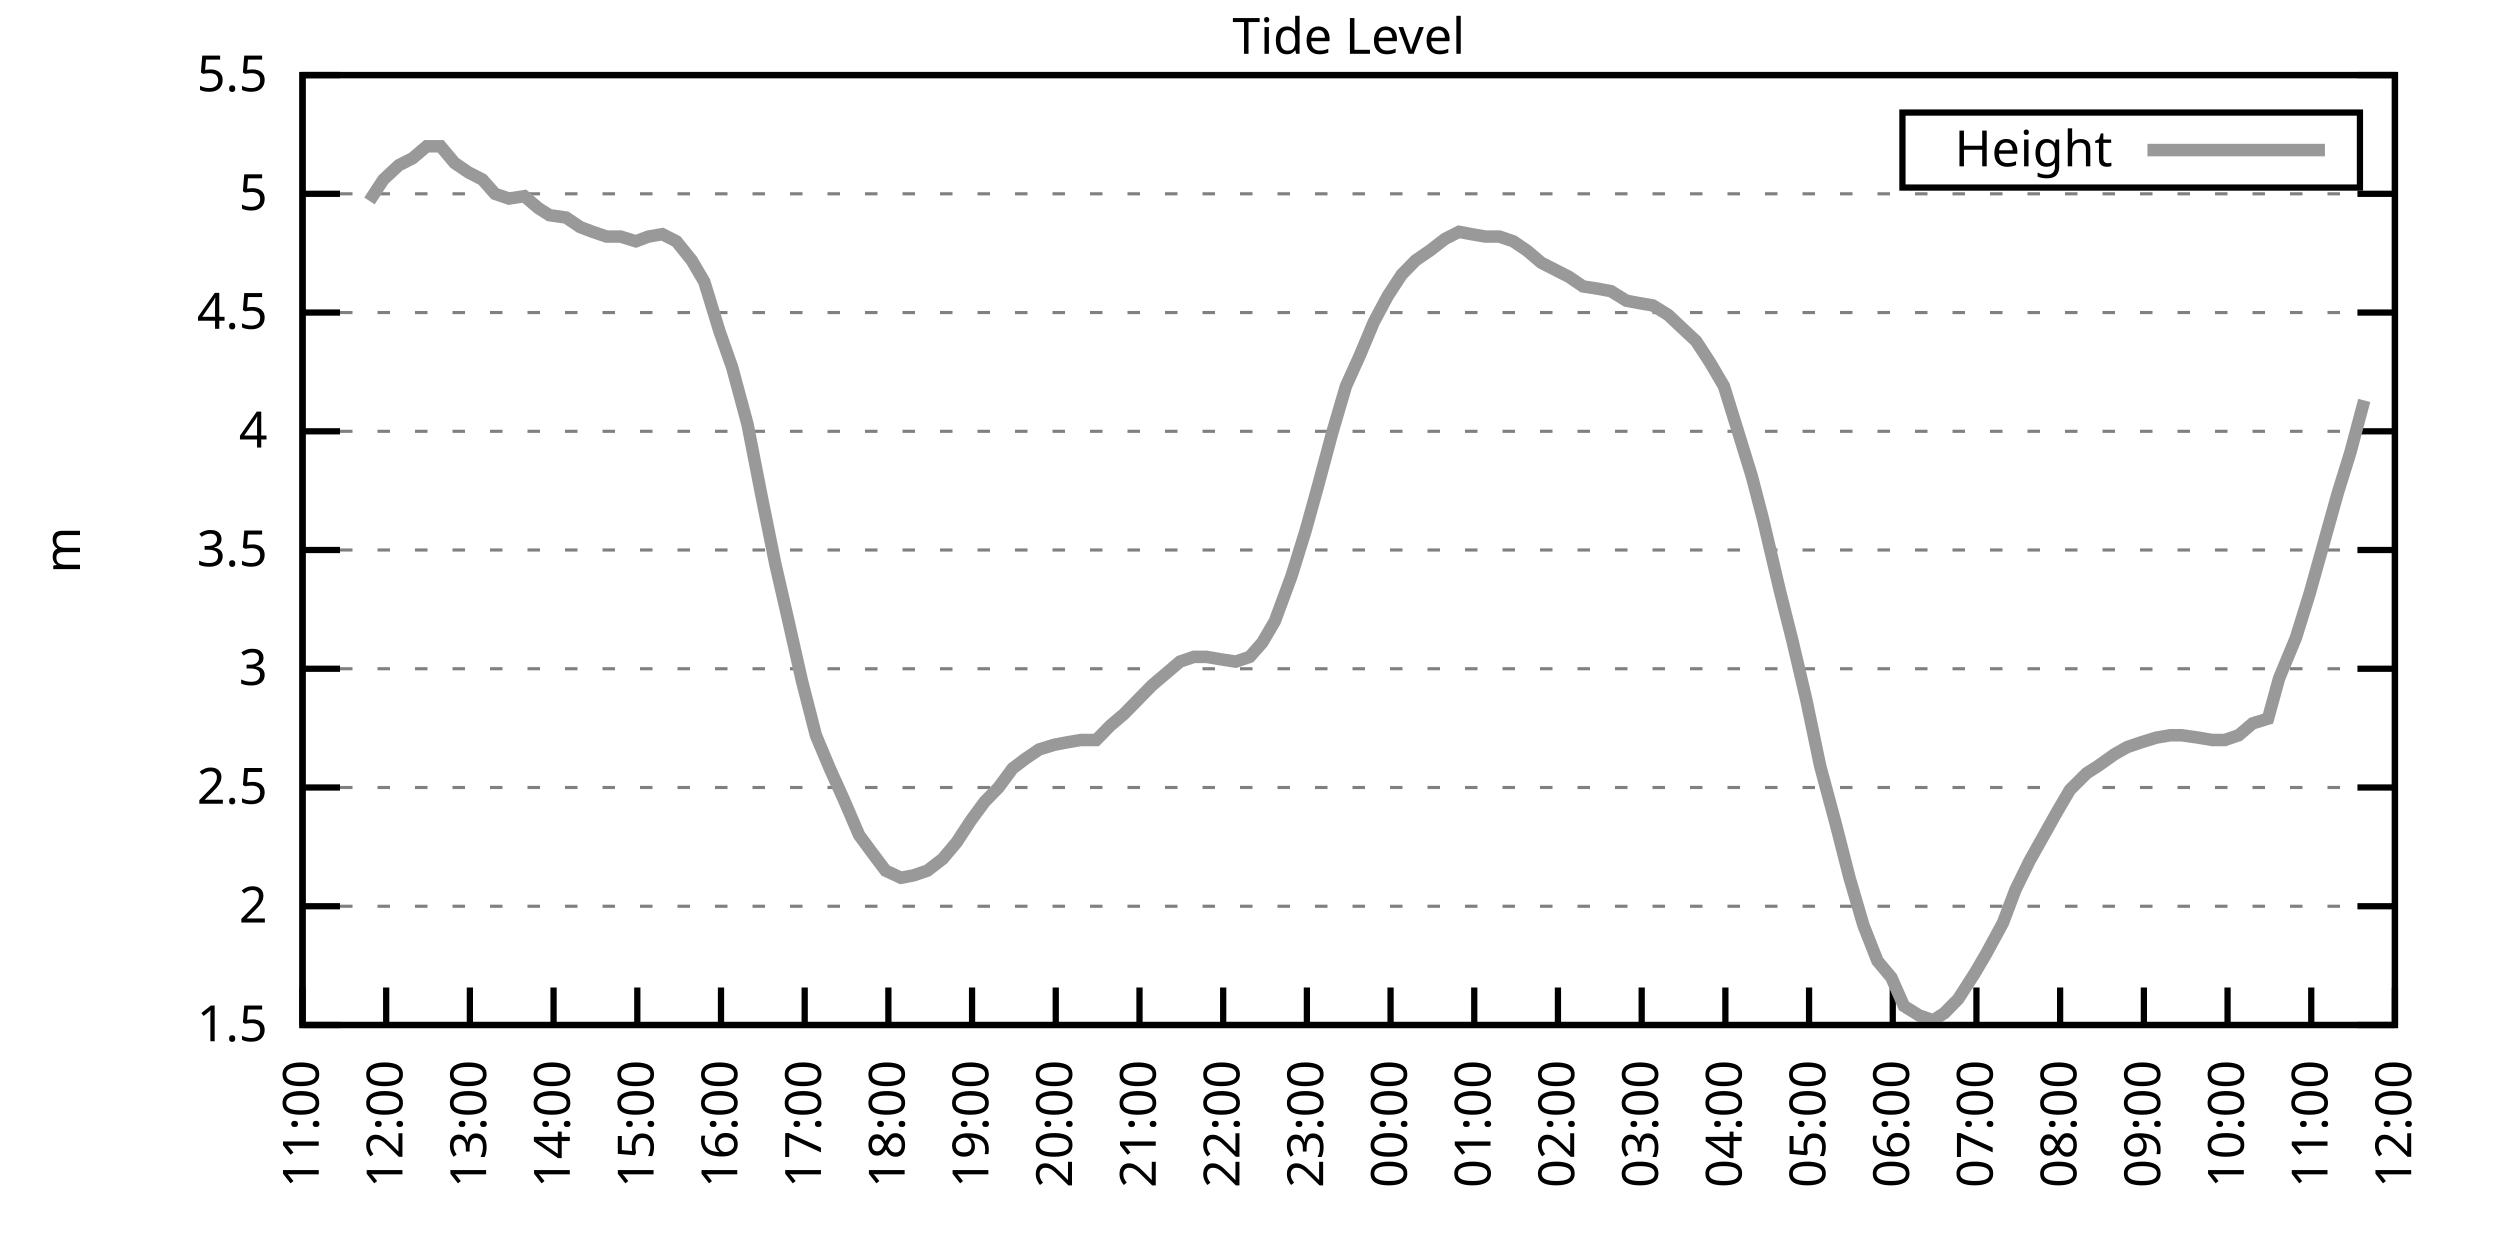
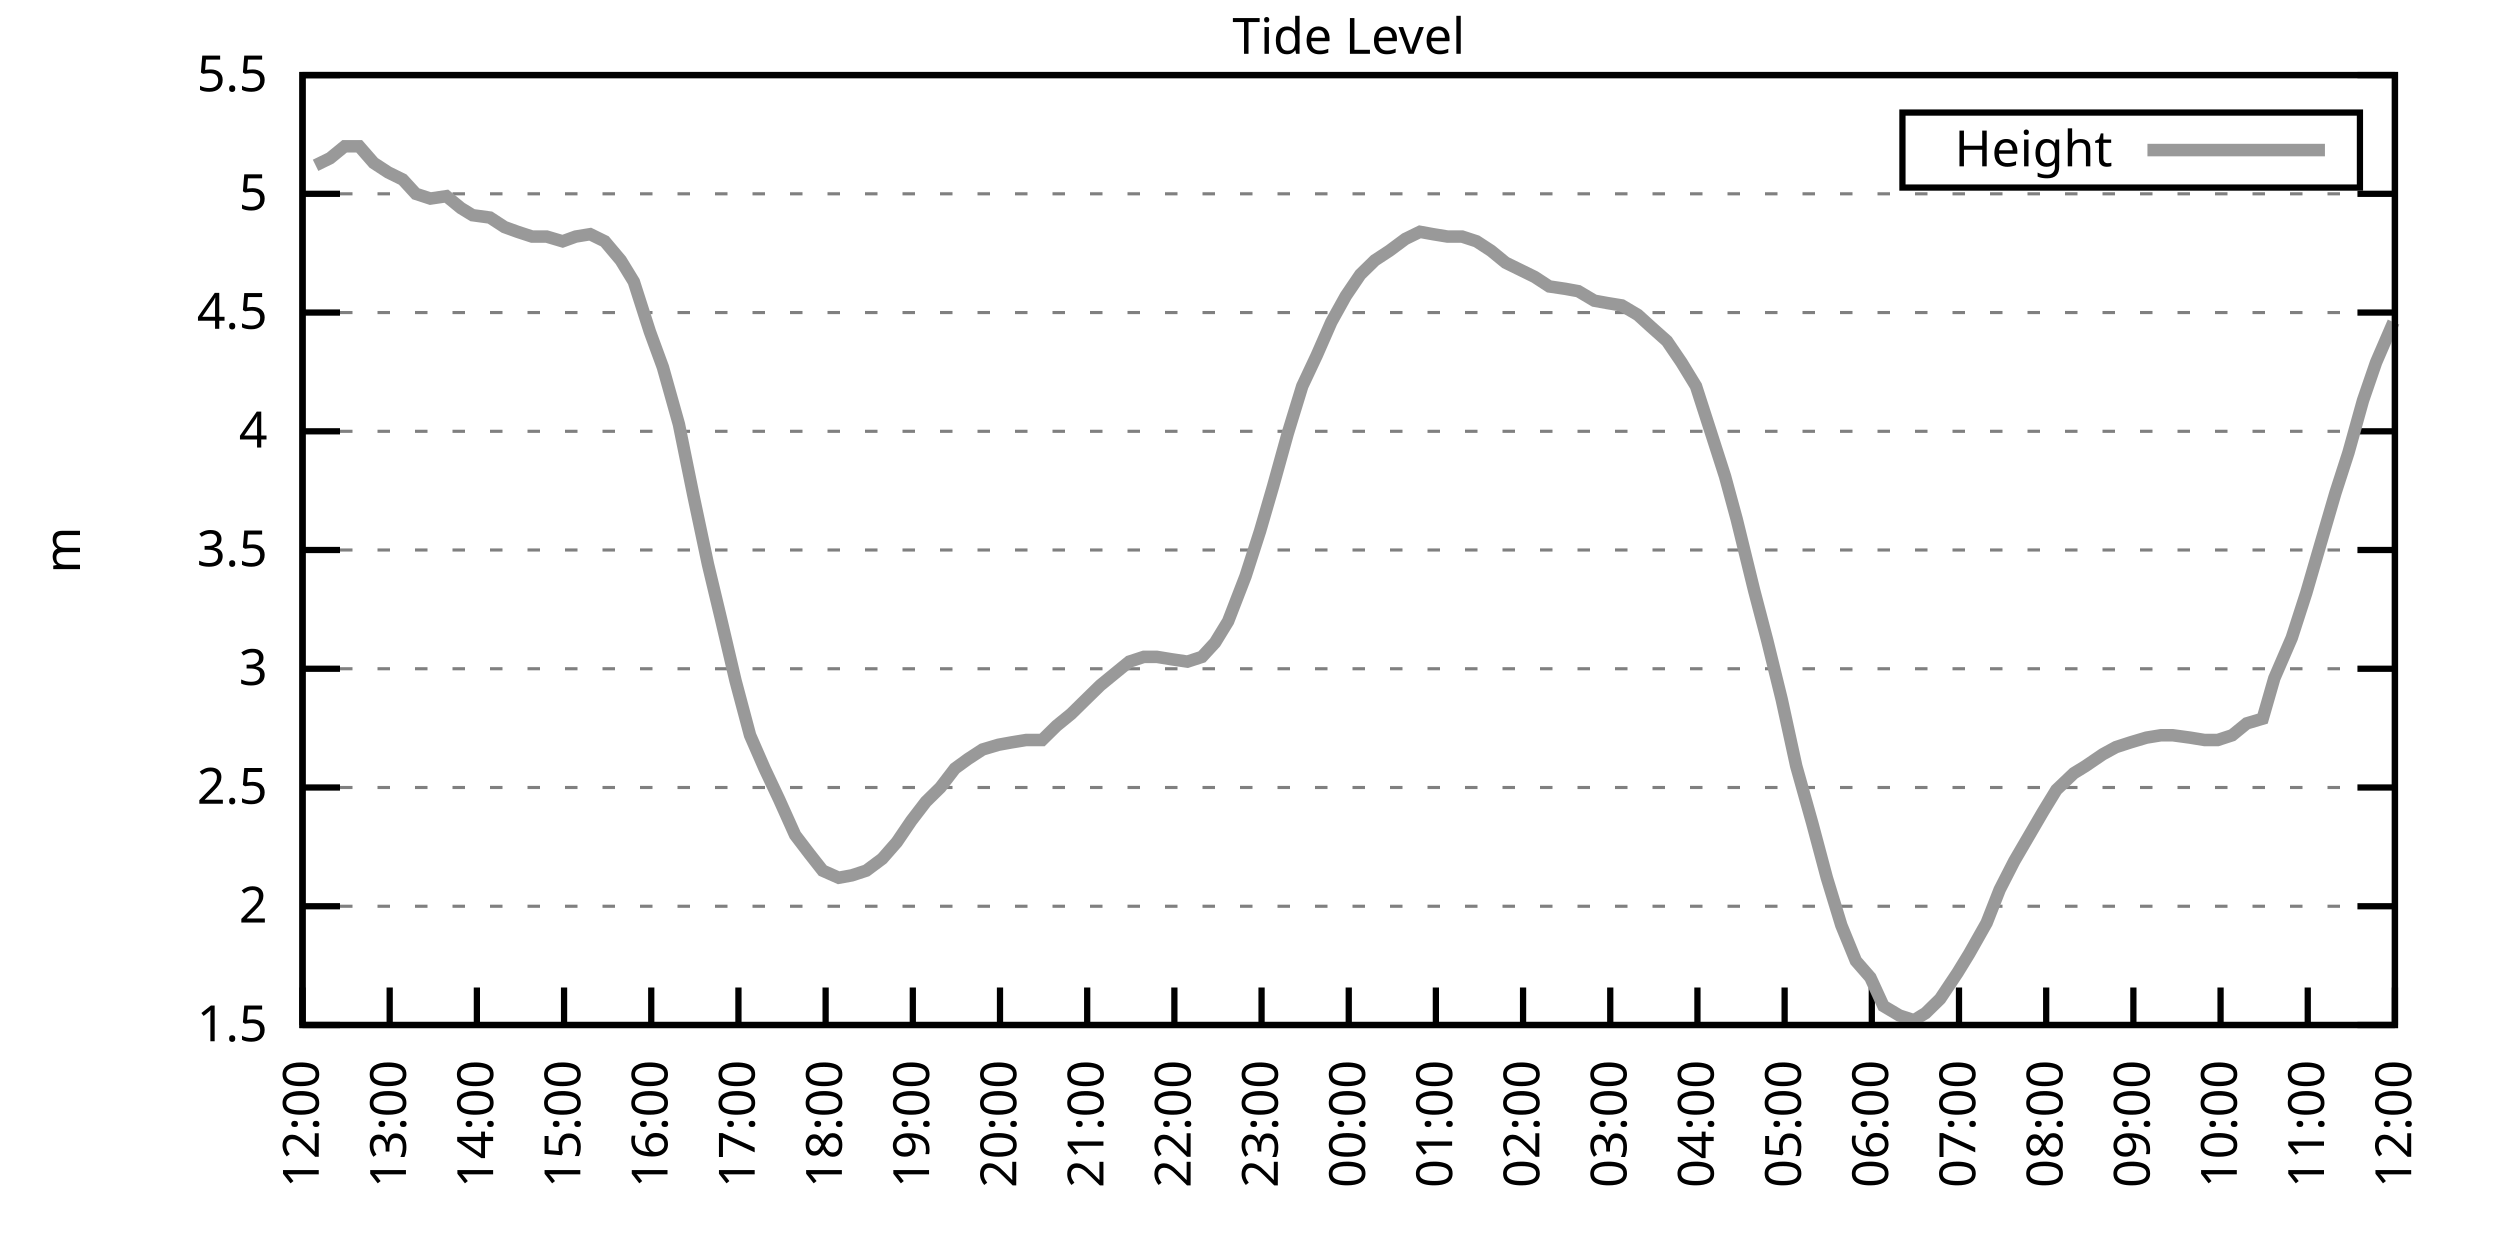
<svg xmlns="http://www.w3.org/2000/svg" xmlns:xlink="http://www.w3.org/1999/xlink" width="400" height="200" viewBox="0 0 400 200">
  <g id="gnuplot_canvas">
    <rect x="0" y="0" width="400" height="200" fill="none" />
    <defs>
      <circle id="gpDot" r="0.5" stroke-width="0.5" stroke="currentColor" />
      <path id="gpPt0" stroke-width="0.333" stroke="currentColor" d="M-1,0 h2 M0,-1 v2" />
      <path id="gpPt1" stroke-width="0.333" stroke="currentColor" d="M-1,-1 L1,1 M1,-1 L-1,1" />
      <path id="gpPt2" stroke-width="0.333" stroke="currentColor" d="M-1,0 L1,0 M0,-1 L0,1 M-1,-1 L1,1 M-1,1 L1,-1" />
      <rect id="gpPt3" stroke-width="0.333" stroke="currentColor" x="-1" y="-1" width="2" height="2" />
      <rect id="gpPt4" stroke-width="0.333" stroke="currentColor" fill="currentColor" x="-1" y="-1" width="2" height="2" />
      <circle id="gpPt5" stroke-width="0.333" stroke="currentColor" cx="0" cy="0" r="1" />
      <use xlink:href="#gpPt5" id="gpPt6" fill="currentColor" stroke="none" />
      <path id="gpPt7" stroke-width="0.333" stroke="currentColor" d="M0,-1.33 L-1.33,0.67 L1.33,0.67 z" />
      <use xlink:href="#gpPt7" id="gpPt8" fill="currentColor" stroke="none" />
      <use xlink:href="#gpPt7" id="gpPt9" stroke="currentColor" transform="rotate(180)" />
      <use xlink:href="#gpPt9" id="gpPt10" fill="currentColor" stroke="none" />
      <use xlink:href="#gpPt3" id="gpPt11" stroke="currentColor" transform="rotate(45)" />
      <use xlink:href="#gpPt11" id="gpPt12" fill="currentColor" stroke="none" />
      <path id="gpPt13" stroke-width="0.333" stroke="currentColor" d="M0,1.330 L1.265,0.411 L0.782,-1.067 L-0.782,-1.076 L-1.265,0.411 z" />
      <use xlink:href="#gpPt13" id="gpPt14" fill="currentColor" stroke="none" />
      <filter id="textbox" filterUnits="objectBoundingBox" x="0" y="0" height="1" width="1">
        <feFlood flood-color="white" flood-opacity="1" result="bgnd" />
        <feComposite in="SourceGraphic" in2="bgnd" operator="atop" />
      </filter>
      <filter id="greybox" filterUnits="objectBoundingBox" x="0" y="0" height="1" width="1">
        <feFlood flood-color="lightgrey" flood-opacity="1" result="grey" />
        <feComposite in="SourceGraphic" in2="grey" operator="atop" />
      </filter>
    </defs>
    <g fill="none" color="white" stroke="currentColor" stroke-width="1.00" stroke-linecap="butt" stroke-linejoin="miter">
</g>
    <g fill="none" color="black" stroke="currentColor" stroke-width="1.00" stroke-linecap="butt" stroke-linejoin="miter">
      <g stroke="none" shape-rendering="crispEdges">
        <polygon fill="rgb(255, 255, 255)" points="48.40,164.00 383.18,164.00 383.18,12.02 48.40,12.02 " />
      </g>
    </g>
    <g fill="none" color="black" stroke="currentColor" stroke-width="1.00" stroke-linecap="butt" stroke-linejoin="miter">
</g>
    <g fill="none" color="black" stroke="black" stroke-width="0.50" stroke-linecap="butt" stroke-linejoin="miter">
</g>
    <g fill="none" color="gray" stroke="currentColor" stroke-width="0.50" stroke-linecap="butt" stroke-linejoin="miter">
      <path stroke="gray" stroke-dasharray="2,4" class="gridline" d="M48.40,164.00 L383.19,164.00  " />
    </g>
    <g fill="none" color="gray" stroke="gray" stroke-width="1.00" stroke-linecap="butt" stroke-linejoin="miter">
</g>
    <g fill="none" color="black" stroke="currentColor" stroke-width="1.00" stroke-linecap="butt" stroke-linejoin="miter">
      <path stroke="black" d="M48.40,164.00 L54.40,164.00 M383.19,164.00 L377.19,164.00  " />
      <g transform="translate(42.80,166.60)" stroke="none" fill="black" font-family="Sans" font-size="8.00" text-anchor="end">
        <text>
          <tspan font-family="Sans"> 1.5</tspan>
        </text>
      </g>
    </g>
    <g fill="none" color="black" stroke="currentColor" stroke-width="1.00" stroke-linecap="butt" stroke-linejoin="miter">
</g>
    <g fill="none" color="black" stroke="black" stroke-width="0.50" stroke-linecap="butt" stroke-linejoin="miter">
</g>
    <g fill="none" color="gray" stroke="currentColor" stroke-width="0.50" stroke-linecap="butt" stroke-linejoin="miter">
      <path stroke="gray" stroke-dasharray="2,4" class="gridline" d="M48.40,145.00 L383.19,145.00  " />
    </g>
    <g fill="none" color="gray" stroke="gray" stroke-width="1.00" stroke-linecap="butt" stroke-linejoin="miter">
</g>
    <g fill="none" color="black" stroke="currentColor" stroke-width="1.00" stroke-linecap="butt" stroke-linejoin="miter">
      <path stroke="black" d="M48.40,145.00 L54.40,145.00 M383.19,145.00 L377.19,145.00  " />
      <g transform="translate(42.80,147.60)" stroke="none" fill="black" font-family="Sans" font-size="8.00" text-anchor="end">
        <text>
          <tspan font-family="Sans"> 2</tspan>
        </text>
      </g>
    </g>
    <g fill="none" color="black" stroke="currentColor" stroke-width="1.00" stroke-linecap="butt" stroke-linejoin="miter">
</g>
    <g fill="none" color="black" stroke="black" stroke-width="0.50" stroke-linecap="butt" stroke-linejoin="miter">
</g>
    <g fill="none" color="gray" stroke="currentColor" stroke-width="0.50" stroke-linecap="butt" stroke-linejoin="miter">
      <path stroke="gray" stroke-dasharray="2,4" class="gridline" d="M48.40,126.00 L383.19,126.00  " />
    </g>
    <g fill="none" color="gray" stroke="gray" stroke-width="1.00" stroke-linecap="butt" stroke-linejoin="miter">
</g>
    <g fill="none" color="black" stroke="currentColor" stroke-width="1.00" stroke-linecap="butt" stroke-linejoin="miter">
      <path stroke="black" d="M48.40,126.00 L54.40,126.00 M383.19,126.00 L377.19,126.00  " />
      <g transform="translate(42.80,128.60)" stroke="none" fill="black" font-family="Sans" font-size="8.00" text-anchor="end">
        <text>
          <tspan font-family="Sans"> 2.5</tspan>
        </text>
      </g>
    </g>
    <g fill="none" color="black" stroke="currentColor" stroke-width="1.00" stroke-linecap="butt" stroke-linejoin="miter">
</g>
    <g fill="none" color="black" stroke="black" stroke-width="0.50" stroke-linecap="butt" stroke-linejoin="miter">
</g>
    <g fill="none" color="gray" stroke="currentColor" stroke-width="0.50" stroke-linecap="butt" stroke-linejoin="miter">
      <path stroke="gray" stroke-dasharray="2,4" class="gridline" d="M48.40,107.00 L383.19,107.00  " />
    </g>
    <g fill="none" color="gray" stroke="gray" stroke-width="1.00" stroke-linecap="butt" stroke-linejoin="miter">
</g>
    <g fill="none" color="black" stroke="currentColor" stroke-width="1.00" stroke-linecap="butt" stroke-linejoin="miter">
      <path stroke="black" d="M48.40,107.00 L54.40,107.00 M383.19,107.00 L377.19,107.00  " />
      <g transform="translate(42.80,109.60)" stroke="none" fill="black" font-family="Sans" font-size="8.00" text-anchor="end">
        <text>
          <tspan font-family="Sans"> 3</tspan>
        </text>
      </g>
    </g>
    <g fill="none" color="black" stroke="currentColor" stroke-width="1.00" stroke-linecap="butt" stroke-linejoin="miter">
</g>
    <g fill="none" color="black" stroke="black" stroke-width="0.50" stroke-linecap="butt" stroke-linejoin="miter">
</g>
    <g fill="none" color="gray" stroke="currentColor" stroke-width="0.50" stroke-linecap="butt" stroke-linejoin="miter">
      <path stroke="gray" stroke-dasharray="2,4" class="gridline" d="M48.40,88.00 L383.19,88.00  " />
    </g>
    <g fill="none" color="gray" stroke="gray" stroke-width="1.00" stroke-linecap="butt" stroke-linejoin="miter">
</g>
    <g fill="none" color="black" stroke="currentColor" stroke-width="1.00" stroke-linecap="butt" stroke-linejoin="miter">
      <path stroke="black" d="M48.40,88.00 L54.40,88.00 M383.19,88.00 L377.19,88.00  " />
      <g transform="translate(42.80,90.60)" stroke="none" fill="black" font-family="Sans" font-size="8.00" text-anchor="end">
        <text>
          <tspan font-family="Sans"> 3.5</tspan>
        </text>
      </g>
    </g>
    <g fill="none" color="black" stroke="currentColor" stroke-width="1.00" stroke-linecap="butt" stroke-linejoin="miter">
</g>
    <g fill="none" color="black" stroke="black" stroke-width="0.50" stroke-linecap="butt" stroke-linejoin="miter">
</g>
    <g fill="none" color="gray" stroke="currentColor" stroke-width="0.50" stroke-linecap="butt" stroke-linejoin="miter">
      <path stroke="gray" stroke-dasharray="2,4" class="gridline" d="M48.40,69.01 L383.19,69.01  " />
    </g>
    <g fill="none" color="gray" stroke="gray" stroke-width="1.00" stroke-linecap="butt" stroke-linejoin="miter">
</g>
    <g fill="none" color="black" stroke="currentColor" stroke-width="1.00" stroke-linecap="butt" stroke-linejoin="miter">
      <path stroke="black" d="M48.40,69.01 L54.40,69.01 M383.19,69.01 L377.19,69.01  " />
      <g transform="translate(42.80,71.61)" stroke="none" fill="black" font-family="Sans" font-size="8.00" text-anchor="end">
        <text>
          <tspan font-family="Sans"> 4</tspan>
        </text>
      </g>
    </g>
    <g fill="none" color="black" stroke="currentColor" stroke-width="1.00" stroke-linecap="butt" stroke-linejoin="miter">
</g>
    <g fill="none" color="black" stroke="black" stroke-width="0.50" stroke-linecap="butt" stroke-linejoin="miter">
</g>
    <g fill="none" color="gray" stroke="currentColor" stroke-width="0.50" stroke-linecap="butt" stroke-linejoin="miter">
      <path stroke="gray" stroke-dasharray="2,4" class="gridline" d="M48.40,50.01 L383.19,50.01  " />
    </g>
    <g fill="none" color="gray" stroke="gray" stroke-width="1.00" stroke-linecap="butt" stroke-linejoin="miter">
</g>
    <g fill="none" color="black" stroke="currentColor" stroke-width="1.00" stroke-linecap="butt" stroke-linejoin="miter">
      <path stroke="black" d="M48.40,50.01 L54.40,50.01 M383.19,50.01 L377.19,50.01  " />
      <g transform="translate(42.80,52.61)" stroke="none" fill="black" font-family="Sans" font-size="8.00" text-anchor="end">
        <text>
          <tspan font-family="Sans"> 4.5</tspan>
        </text>
      </g>
    </g>
    <g fill="none" color="black" stroke="currentColor" stroke-width="1.00" stroke-linecap="butt" stroke-linejoin="miter">
</g>
    <g fill="none" color="black" stroke="black" stroke-width="0.50" stroke-linecap="butt" stroke-linejoin="miter">
</g>
    <g fill="none" color="gray" stroke="currentColor" stroke-width="0.50" stroke-linecap="butt" stroke-linejoin="miter">
      <path stroke="gray" stroke-dasharray="2,4" class="gridline" d="M48.40,31.01 L383.19,31.01  " />
    </g>
    <g fill="none" color="gray" stroke="gray" stroke-width="1.00" stroke-linecap="butt" stroke-linejoin="miter">
</g>
    <g fill="none" color="black" stroke="currentColor" stroke-width="1.00" stroke-linecap="butt" stroke-linejoin="miter">
      <path stroke="black" d="M48.40,31.01 L54.40,31.01 M383.19,31.01 L377.19,31.01  " />
      <g transform="translate(42.80,33.61)" stroke="none" fill="black" font-family="Sans" font-size="8.00" text-anchor="end">
        <text>
          <tspan font-family="Sans"> 5</tspan>
        </text>
      </g>
    </g>
    <g fill="none" color="black" stroke="currentColor" stroke-width="1.00" stroke-linecap="butt" stroke-linejoin="miter">
</g>
    <g fill="none" color="black" stroke="black" stroke-width="0.50" stroke-linecap="butt" stroke-linejoin="miter">
</g>
    <g fill="none" color="gray" stroke="currentColor" stroke-width="0.50" stroke-linecap="butt" stroke-linejoin="miter">
      <path stroke="gray" stroke-dasharray="2,4" class="gridline" d="M48.40,12.01 L383.19,12.01  " />
    </g>
    <g fill="none" color="gray" stroke="gray" stroke-width="1.00" stroke-linecap="butt" stroke-linejoin="miter">
</g>
    <g fill="none" color="black" stroke="currentColor" stroke-width="1.00" stroke-linecap="butt" stroke-linejoin="miter">
      <path stroke="black" d="M48.40,12.01 L54.40,12.01 M383.19,12.01 L377.19,12.01  " />
      <g transform="translate(42.80,14.61)" stroke="none" fill="black" font-family="Sans" font-size="8.00" text-anchor="end">
        <text>
          <tspan font-family="Sans"> 5.5</tspan>
        </text>
      </g>
    </g>
    <g fill="none" color="black" stroke="currentColor" stroke-width="1.00" stroke-linecap="butt" stroke-linejoin="miter">
      <path stroke="black" d="M48.40,164.00 L48.40,158.00  " />
      <g transform="translate(51.00,169.60) rotate(270.00)" stroke="none" fill="black" font-family="Sans" font-size="8.00" text-anchor="end">
        <text>
-           <tspan font-family="Sans">11:00</tspan>
-         </text>
-       </g>
-     </g>
-     <g fill="none" color="black" stroke="currentColor" stroke-width="1.00" stroke-linecap="butt" stroke-linejoin="miter">
-       <path stroke="black" d="M61.79,164.00 L61.79,158.00  " />
-       <g transform="translate(64.39,169.60) rotate(270.00)" stroke="none" fill="black" font-family="Sans" font-size="8.00" text-anchor="end">
-         <text>
          <tspan font-family="Sans">12:00</tspan>
        </text>
      </g>
    </g>
    <g fill="none" color="black" stroke="currentColor" stroke-width="1.00" stroke-linecap="butt" stroke-linejoin="miter">
-       <path stroke="black" d="M75.18,164.00 L75.18,158.00  " />
-       <g transform="translate(77.78,169.60) rotate(270.00)" stroke="none" fill="black" font-family="Sans" font-size="8.00" text-anchor="end">
+       <path stroke="black" d="M62.35,164.00 L62.35,158.00  " />
+       <g transform="translate(64.95,169.60) rotate(270.00)" stroke="none" fill="black" font-family="Sans" font-size="8.00" text-anchor="end">
        <text>
          <tspan font-family="Sans">13:00</tspan>
        </text>
      </g>
    </g>
    <g fill="none" color="black" stroke="currentColor" stroke-width="1.00" stroke-linecap="butt" stroke-linejoin="miter">
-       <path stroke="black" d="M88.57,164.00 L88.57,158.00  " />
-       <g transform="translate(91.17,169.60) rotate(270.00)" stroke="none" fill="black" font-family="Sans" font-size="8.00" text-anchor="end">
+       <path stroke="black" d="M76.30,164.00 L76.30,158.00  " />
+       <g transform="translate(78.90,169.60) rotate(270.00)" stroke="none" fill="black" font-family="Sans" font-size="8.00" text-anchor="end">
        <text>
          <tspan font-family="Sans">14:00</tspan>
        </text>
      </g>
    </g>
    <g fill="none" color="black" stroke="currentColor" stroke-width="1.00" stroke-linecap="butt" stroke-linejoin="miter">
-       <path stroke="black" d="M101.97,164.00 L101.97,158.00  " />
-       <g transform="translate(104.57,169.60) rotate(270.00)" stroke="none" fill="black" font-family="Sans" font-size="8.00" text-anchor="end">
+       <path stroke="black" d="M90.25,164.00 L90.25,158.00  " />
+       <g transform="translate(92.85,169.60) rotate(270.00)" stroke="none" fill="black" font-family="Sans" font-size="8.00" text-anchor="end">
        <text>
          <tspan font-family="Sans">15:00</tspan>
        </text>
      </g>
    </g>
    <g fill="none" color="black" stroke="currentColor" stroke-width="1.00" stroke-linecap="butt" stroke-linejoin="miter">
-       <path stroke="black" d="M115.36,164.00 L115.36,158.00  " />
-       <g transform="translate(117.96,169.60) rotate(270.00)" stroke="none" fill="black" font-family="Sans" font-size="8.00" text-anchor="end">
+       <path stroke="black" d="M104.20,164.00 L104.20,158.00  " />
+       <g transform="translate(106.80,169.60) rotate(270.00)" stroke="none" fill="black" font-family="Sans" font-size="8.00" text-anchor="end">
        <text>
          <tspan font-family="Sans">16:00</tspan>
        </text>
      </g>
    </g>
    <g fill="none" color="black" stroke="currentColor" stroke-width="1.00" stroke-linecap="butt" stroke-linejoin="miter">
-       <path stroke="black" d="M128.75,164.00 L128.75,158.00  " />
-       <g transform="translate(131.35,169.60) rotate(270.00)" stroke="none" fill="black" font-family="Sans" font-size="8.00" text-anchor="end">
+       <path stroke="black" d="M118.15,164.00 L118.15,158.00  " />
+       <g transform="translate(120.75,169.60) rotate(270.00)" stroke="none" fill="black" font-family="Sans" font-size="8.00" text-anchor="end">
        <text>
          <tspan font-family="Sans">17:00</tspan>
        </text>
      </g>
    </g>
    <g fill="none" color="black" stroke="currentColor" stroke-width="1.00" stroke-linecap="butt" stroke-linejoin="miter">
-       <path stroke="black" d="M142.14,164.00 L142.14,158.00  " />
-       <g transform="translate(144.74,169.60) rotate(270.00)" stroke="none" fill="black" font-family="Sans" font-size="8.00" text-anchor="end">
+       <path stroke="black" d="M132.10,164.00 L132.10,158.00  " />
+       <g transform="translate(134.70,169.60) rotate(270.00)" stroke="none" fill="black" font-family="Sans" font-size="8.00" text-anchor="end">
        <text>
          <tspan font-family="Sans">18:00</tspan>
        </text>
      </g>
    </g>
    <g fill="none" color="black" stroke="currentColor" stroke-width="1.00" stroke-linecap="butt" stroke-linejoin="miter">
-       <path stroke="black" d="M155.53,164.00 L155.53,158.00  " />
-       <g transform="translate(158.13,169.60) rotate(270.00)" stroke="none" fill="black" font-family="Sans" font-size="8.00" text-anchor="end">
+       <path stroke="black" d="M146.05,164.00 L146.05,158.00  " />
+       <g transform="translate(148.65,169.60) rotate(270.00)" stroke="none" fill="black" font-family="Sans" font-size="8.00" text-anchor="end">
        <text>
          <tspan font-family="Sans">19:00</tspan>
        </text>
      </g>
    </g>
    <g fill="none" color="black" stroke="currentColor" stroke-width="1.00" stroke-linecap="butt" stroke-linejoin="miter">
-       <path stroke="black" d="M168.92,164.00 L168.92,158.00  " />
-       <g transform="translate(171.52,169.60) rotate(270.00)" stroke="none" fill="black" font-family="Sans" font-size="8.00" text-anchor="end">
+       <path stroke="black" d="M160.00,164.00 L160.00,158.00  " />
+       <g transform="translate(162.60,169.60) rotate(270.00)" stroke="none" fill="black" font-family="Sans" font-size="8.00" text-anchor="end">
        <text>
          <tspan font-family="Sans">20:00</tspan>
        </text>
      </g>
    </g>
    <g fill="none" color="black" stroke="currentColor" stroke-width="1.00" stroke-linecap="butt" stroke-linejoin="miter">
-       <path stroke="black" d="M182.32,164.00 L182.32,158.00  " />
-       <g transform="translate(184.92,169.60) rotate(270.00)" stroke="none" fill="black" font-family="Sans" font-size="8.00" text-anchor="end">
+       <path stroke="black" d="M173.95,164.00 L173.95,158.00  " />
+       <g transform="translate(176.55,169.60) rotate(270.00)" stroke="none" fill="black" font-family="Sans" font-size="8.00" text-anchor="end">
        <text>
          <tspan font-family="Sans">21:00</tspan>
        </text>
      </g>
    </g>
    <g fill="none" color="black" stroke="currentColor" stroke-width="1.00" stroke-linecap="butt" stroke-linejoin="miter">
-       <path stroke="black" d="M195.71,164.00 L195.71,158.00  " />
-       <g transform="translate(198.31,169.60) rotate(270.00)" stroke="none" fill="black" font-family="Sans" font-size="8.00" text-anchor="end">
+       <path stroke="black" d="M187.90,164.00 L187.90,158.00  " />
+       <g transform="translate(190.50,169.60) rotate(270.00)" stroke="none" fill="black" font-family="Sans" font-size="8.00" text-anchor="end">
        <text>
          <tspan font-family="Sans">22:00</tspan>
        </text>
      </g>
    </g>
    <g fill="none" color="black" stroke="currentColor" stroke-width="1.00" stroke-linecap="butt" stroke-linejoin="miter">
-       <path stroke="black" d="M209.10,164.00 L209.10,158.00  " />
-       <g transform="translate(211.70,169.60) rotate(270.00)" stroke="none" fill="black" font-family="Sans" font-size="8.00" text-anchor="end">
+       <path stroke="black" d="M201.85,164.00 L201.85,158.00  " />
+       <g transform="translate(204.45,169.60) rotate(270.00)" stroke="none" fill="black" font-family="Sans" font-size="8.00" text-anchor="end">
        <text>
          <tspan font-family="Sans">23:00</tspan>
        </text>
      </g>
    </g>
    <g fill="none" color="black" stroke="currentColor" stroke-width="1.00" stroke-linecap="butt" stroke-linejoin="miter">
-       <path stroke="black" d="M222.49,164.00 L222.49,158.00  " />
-       <g transform="translate(225.09,169.60) rotate(270.00)" stroke="none" fill="black" font-family="Sans" font-size="8.00" text-anchor="end">
+       <path stroke="black" d="M215.80,164.00 L215.80,158.00  " />
+       <g transform="translate(218.40,169.60) rotate(270.00)" stroke="none" fill="black" font-family="Sans" font-size="8.00" text-anchor="end">
        <text>
          <tspan font-family="Sans">00:00</tspan>
        </text>
      </g>
    </g>
    <g fill="none" color="black" stroke="currentColor" stroke-width="1.00" stroke-linecap="butt" stroke-linejoin="miter">
-       <path stroke="black" d="M235.88,164.00 L235.88,158.00  " />
-       <g transform="translate(238.48,169.60) rotate(270.00)" stroke="none" fill="black" font-family="Sans" font-size="8.00" text-anchor="end">
+       <path stroke="black" d="M229.74,164.00 L229.74,158.00  " />
+       <g transform="translate(232.34,169.60) rotate(270.00)" stroke="none" fill="black" font-family="Sans" font-size="8.00" text-anchor="end">
        <text>
          <tspan font-family="Sans">01:00</tspan>
        </text>
      </g>
    </g>
    <g fill="none" color="black" stroke="currentColor" stroke-width="1.00" stroke-linecap="butt" stroke-linejoin="miter">
-       <path stroke="black" d="M249.27,164.00 L249.27,158.00  " />
-       <g transform="translate(251.87,169.60) rotate(270.00)" stroke="none" fill="black" font-family="Sans" font-size="8.00" text-anchor="end">
+       <path stroke="black" d="M243.69,164.00 L243.69,158.00  " />
+       <g transform="translate(246.29,169.60) rotate(270.00)" stroke="none" fill="black" font-family="Sans" font-size="8.00" text-anchor="end">
        <text>
          <tspan font-family="Sans">02:00</tspan>
        </text>
      </g>
    </g>
    <g fill="none" color="black" stroke="currentColor" stroke-width="1.00" stroke-linecap="butt" stroke-linejoin="miter">
-       <path stroke="black" d="M262.67,164.00 L262.67,158.00  " />
-       <g transform="translate(265.27,169.60) rotate(270.00)" stroke="none" fill="black" font-family="Sans" font-size="8.00" text-anchor="end">
+       <path stroke="black" d="M257.64,164.00 L257.64,158.00  " />
+       <g transform="translate(260.24,169.60) rotate(270.00)" stroke="none" fill="black" font-family="Sans" font-size="8.00" text-anchor="end">
        <text>
          <tspan font-family="Sans">03:00</tspan>
        </text>
      </g>
    </g>
    <g fill="none" color="black" stroke="currentColor" stroke-width="1.00" stroke-linecap="butt" stroke-linejoin="miter">
-       <path stroke="black" d="M276.06,164.00 L276.06,158.00  " />
-       <g transform="translate(278.66,169.60) rotate(270.00)" stroke="none" fill="black" font-family="Sans" font-size="8.00" text-anchor="end">
+       <path stroke="black" d="M271.59,164.00 L271.59,158.00  " />
+       <g transform="translate(274.19,169.60) rotate(270.00)" stroke="none" fill="black" font-family="Sans" font-size="8.00" text-anchor="end">
        <text>
          <tspan font-family="Sans">04:00</tspan>
        </text>
      </g>
    </g>
    <g fill="none" color="black" stroke="currentColor" stroke-width="1.00" stroke-linecap="butt" stroke-linejoin="miter">
-       <path stroke="black" d="M289.45,164.00 L289.45,158.00  " />
-       <g transform="translate(292.05,169.60) rotate(270.00)" stroke="none" fill="black" font-family="Sans" font-size="8.00" text-anchor="end">
+       <path stroke="black" d="M285.54,164.00 L285.54,158.00  " />
+       <g transform="translate(288.14,169.60) rotate(270.00)" stroke="none" fill="black" font-family="Sans" font-size="8.00" text-anchor="end">
        <text>
          <tspan font-family="Sans">05:00</tspan>
        </text>
      </g>
    </g>
    <g fill="none" color="black" stroke="currentColor" stroke-width="1.00" stroke-linecap="butt" stroke-linejoin="miter">
-       <path stroke="black" d="M302.84,164.00 L302.84,158.00  " />
-       <g transform="translate(305.44,169.60) rotate(270.00)" stroke="none" fill="black" font-family="Sans" font-size="8.00" text-anchor="end">
+       <path stroke="black" d="M299.49,164.00 L299.49,158.00  " />
+       <g transform="translate(302.09,169.60) rotate(270.00)" stroke="none" fill="black" font-family="Sans" font-size="8.00" text-anchor="end">
        <text>
          <tspan font-family="Sans">06:00</tspan>
        </text>
      </g>
    </g>
    <g fill="none" color="black" stroke="currentColor" stroke-width="1.00" stroke-linecap="butt" stroke-linejoin="miter">
-       <path stroke="black" d="M316.23,164.00 L316.23,158.00  " />
-       <g transform="translate(318.83,169.60) rotate(270.00)" stroke="none" fill="black" font-family="Sans" font-size="8.00" text-anchor="end">
+       <path stroke="black" d="M313.44,164.00 L313.44,158.00  " />
+       <g transform="translate(316.04,169.60) rotate(270.00)" stroke="none" fill="black" font-family="Sans" font-size="8.00" text-anchor="end">
        <text>
          <tspan font-family="Sans">07:00</tspan>
        </text>
      </g>
    </g>
    <g fill="none" color="black" stroke="currentColor" stroke-width="1.00" stroke-linecap="butt" stroke-linejoin="miter">
-       <path stroke="black" d="M329.62,164.00 L329.62,158.00  " />
-       <g transform="translate(332.22,169.60) rotate(270.00)" stroke="none" fill="black" font-family="Sans" font-size="8.00" text-anchor="end">
+       <path stroke="black" d="M327.39,164.00 L327.39,158.00  " />
+       <g transform="translate(329.99,169.60) rotate(270.00)" stroke="none" fill="black" font-family="Sans" font-size="8.00" text-anchor="end">
        <text>
          <tspan font-family="Sans">08:00</tspan>
        </text>
      </g>
    </g>
    <g fill="none" color="black" stroke="currentColor" stroke-width="1.00" stroke-linecap="butt" stroke-linejoin="miter">
-       <path stroke="black" d="M343.02,164.00 L343.02,158.00  " />
-       <g transform="translate(345.62,169.60) rotate(270.00)" stroke="none" fill="black" font-family="Sans" font-size="8.00" text-anchor="end">
+       <path stroke="black" d="M341.34,164.00 L341.34,158.00  " />
+       <g transform="translate(343.94,169.60) rotate(270.00)" stroke="none" fill="black" font-family="Sans" font-size="8.00" text-anchor="end">
        <text>
          <tspan font-family="Sans">09:00</tspan>
        </text>
      </g>
    </g>
    <g fill="none" color="black" stroke="currentColor" stroke-width="1.00" stroke-linecap="butt" stroke-linejoin="miter">
-       <path stroke="black" d="M356.41,164.00 L356.41,158.00  " />
-       <g transform="translate(359.01,169.60) rotate(270.00)" stroke="none" fill="black" font-family="Sans" font-size="8.00" text-anchor="end">
+       <path stroke="black" d="M355.29,164.00 L355.29,158.00  " />
+       <g transform="translate(357.89,169.60) rotate(270.00)" stroke="none" fill="black" font-family="Sans" font-size="8.00" text-anchor="end">
        <text>
          <tspan font-family="Sans">10:00</tspan>
        </text>
      </g>
    </g>
    <g fill="none" color="black" stroke="currentColor" stroke-width="1.00" stroke-linecap="butt" stroke-linejoin="miter">
-       <path stroke="black" d="M369.80,164.00 L369.80,158.00  " />
-       <g transform="translate(372.40,169.60) rotate(270.00)" stroke="none" fill="black" font-family="Sans" font-size="8.00" text-anchor="end">
+       <path stroke="black" d="M369.24,164.00 L369.24,158.00  " />
+       <g transform="translate(371.84,169.60) rotate(270.00)" stroke="none" fill="black" font-family="Sans" font-size="8.00" text-anchor="end">
        <text>
          <tspan font-family="Sans">11:00</tspan>
        </text>
      </g>
    </g>
    <g fill="none" color="black" stroke="currentColor" stroke-width="1.00" stroke-linecap="butt" stroke-linejoin="miter">
      <path stroke="black" d="M383.19,164.00 L383.19,158.00  " />
      <g transform="translate(385.79,169.60) rotate(270.00)" stroke="none" fill="black" font-family="Sans" font-size="8.00" text-anchor="end">
        <text>
          <tspan font-family="Sans">12:00</tspan>
        </text>
      </g>
    </g>
    <g fill="none" color="black" stroke="currentColor" stroke-width="1.00" stroke-linecap="butt" stroke-linejoin="miter">
</g>
    <g fill="none" color="black" stroke="currentColor" stroke-width="1.00" stroke-linecap="butt" stroke-linejoin="miter">
      <path stroke="black" d="M48.40,12.01 L48.40,164.00 L383.19,164.00 L383.19,12.01 L48.40,12.01 Z  " />
    </g>
    <g fill="none" color="black" stroke="currentColor" stroke-width="1.00" stroke-linecap="butt" stroke-linejoin="miter">
</g>
    <g fill="none" color="black" stroke="currentColor" stroke-width="1.00" stroke-linecap="butt" stroke-linejoin="miter">
      <path stroke="black" d="M304.39,30.01 L304.39,18.01 L377.59,18.01 L377.59,30.01 L304.39,30.01 Z  " />
    </g>
    <g id="Tide_level_plot_1">
      <g fill="none" color="white" stroke="black" stroke-width="2.00" stroke-linecap="butt" stroke-linejoin="miter">
</g>
      <g fill="none" color="black" stroke="currentColor" stroke-width="2.00" stroke-linecap="butt" stroke-linejoin="miter">
        <g transform="translate(337.99,26.61)" stroke="none" fill="black" font-family="Sans" font-size="8.00" text-anchor="end">
          <text>
            <tspan font-family="Sans">Height</tspan>
          </text>
        </g>
      </g>
      <g fill="none" color="black" stroke="currentColor" stroke-width="2.00" stroke-linecap="butt" stroke-linejoin="miter">
-         <path stroke="rgb(153, 153, 153)" d="M343.59,24.01 L371.99,24.01 M59.11,32.15 L61.35,28.73 L63.80,26.45 L66.03,25.31 L68.26,23.41 L70.50,23.41   L72.73,26.07 L74.96,27.59 L77.19,28.73 L79.20,31.01 L81.43,31.77 L83.89,31.39 L86.12,33.29 L87.91,34.43   L90.58,34.81 L92.82,36.33 L94.82,37.09 L97.06,37.85 L99.29,37.85 L101.74,38.61 L103.75,37.85 L105.98,37.47   L108.22,38.61 L110.67,41.65 L112.68,45.07 L115.13,53.05 L117.14,58.75 L119.60,67.87 L121.83,79.27 L124.06,90.28   L126.07,99.02 L128.30,108.90 L130.54,117.64 L132.77,122.96 L135.00,127.90 L137.45,133.60 L139.69,136.64 L141.69,139.30   L144.15,140.44 L146.16,140.06 L148.39,139.30 L150.85,137.40 L153.08,134.74 L155.31,131.32 L157.54,128.28 L159.77,126.00   L162.01,122.96 L164.01,121.44 L166.25,119.92 L168.70,119.16 L170.71,118.78 L172.94,118.40 L175.40,118.40 L177.63,116.12   L179.86,114.22 L182.09,111.94 L184.32,109.66 L186.56,107.76 L188.79,105.86 L191.02,105.10 L193.03,105.10 L195.26,105.48   L197.72,105.86 L199.95,105.10 L201.96,102.82 L203.97,99.40 L206.64,92.18 L208.88,84.97 L210.88,77.75 L213.12,69.39   L215.35,61.79 L217.58,56.85 L219.81,51.53 L222.04,47.35 L224.28,43.93 L226.51,41.65 L228.74,40.13 L231.20,38.23   L233.43,37.09 L235.44,37.47 L237.67,37.85 L239.90,37.85 L242.13,38.61 L244.36,40.13 L246.60,42.03 L248.83,43.17   L251.06,44.31 L253.29,45.83 L255.75,46.21 L257.76,46.59 L260.21,48.11 L262.22,48.49 L264.45,48.87 L266.91,50.39   L268.92,52.29 L271.37,54.57 L273.60,57.99 L275.83,61.79 L278.07,69.01 L280.30,76.23 L282.08,83.07 L284.76,94.46   L286.77,102.44 L289.00,111.94 L291.23,122.58 L293.69,131.70 L295.92,140.44 L298.15,148.04 L300.39,153.74 L302.62,156.40   L304.63,160.96 L307.08,162.48 L309.31,163.24 L311.10,162.10 L313.33,159.82 L316.01,155.64 L317.79,152.60 L320.47,147.66   L322.48,142.34 L324.71,137.78 L329.18,129.80 L331.19,126.38 L333.86,123.72 L335.65,122.58 L338.33,120.68 L340.34,119.54   L342.57,118.78 L345.02,118.02 L347.26,117.64 L349.04,117.64 L351.72,118.02 L353.95,118.40 L355.96,118.40 L358.19,117.64   L360.42,115.74 L362.88,114.98 L364.66,108.52 L367.34,102.06 L369.58,94.84 L371.81,86.87 L374.04,78.89 L376.05,72.43   L378.28,64.07  " />
+         <path stroke="rgb(153, 153, 153)" d="M343.59,24.01 L371.99,24.01 M50.49,26.45 L52.82,25.31 L55.14,23.41 L57.47,23.41 L59.79,26.07 L62.12,27.59   L64.44,28.73 L66.53,31.01 L68.86,31.77 L71.42,31.39 L73.74,33.29 L75.60,34.43 L78.39,34.81 L80.72,36.33   L82.81,37.09 L85.13,37.85 L87.46,37.85 L90.02,38.61 L92.11,37.85 L94.43,37.47 L96.76,38.61 L99.32,41.65   L101.41,45.07 L103.97,53.05 L106.06,58.75 L108.62,67.87 L110.94,79.27 L113.27,90.28 L115.36,99.02 L117.68,108.90   L120.01,117.64 L122.33,122.96 L124.66,127.90 L127.22,133.60 L129.54,136.64 L131.63,139.30 L134.19,140.44 L136.28,140.06   L138.61,139.30 L141.16,137.40 L143.49,134.74 L145.81,131.32 L148.14,128.28 L150.46,126.00 L152.79,122.96 L154.88,121.44   L157.21,119.92 L159.76,119.16 L161.86,118.78 L164.18,118.40 L166.74,118.40 L169.06,116.12 L171.39,114.22 L173.71,111.94   L176.04,109.66 L178.36,107.76 L180.69,105.86 L183.01,105.10 L185.11,105.10 L187.43,105.48 L189.99,105.86 L192.31,105.10   L194.41,102.82 L196.50,99.40 L199.29,92.18 L201.61,84.97 L203.71,77.75 L206.03,69.39 L208.36,61.79 L210.68,56.85   L213.01,51.53 L215.33,47.35 L217.65,43.93 L219.98,41.65 L222.30,40.13 L224.86,38.23 L227.19,37.09 L229.28,37.47   L231.60,37.85 L233.93,37.85 L236.25,38.61 L238.58,40.13 L240.90,42.03 L243.23,43.17 L245.55,44.31 L247.88,45.83   L250.44,46.21 L252.53,46.59 L255.09,48.11 L257.18,48.49 L259.50,48.87 L262.06,50.39 L264.15,52.29 L266.71,54.57   L269.04,57.99 L271.36,61.79 L273.69,69.01 L276.01,76.23 L277.87,83.07 L280.66,94.46 L282.75,102.44 L285.08,111.94   L287.40,122.58 L289.96,131.70 L292.29,140.44 L294.61,148.04 L296.94,153.74 L299.26,156.40 L301.35,160.96 L303.91,162.48   L306.23,163.24 L308.09,162.10 L310.42,159.82 L313.21,155.64 L315.07,152.60 L317.86,147.66 L319.95,142.34 L322.28,137.78   L326.93,129.80 L329.02,126.38 L331.81,123.72 L333.67,122.58 L336.46,120.68 L338.55,119.54 L340.88,118.78 L343.43,118.02   L345.76,117.64 L347.62,117.64 L350.41,118.02 L352.73,118.40 L354.83,118.40 L357.15,117.64 L359.48,115.74 L362.03,114.98   L363.89,108.52 L366.68,102.06 L369.01,94.84 L371.33,86.87 L373.66,78.89 L375.75,72.43 L378.08,64.07 L380.17,57.99   L382.96,51.53  " />
      </g>
    </g>
    <g fill="none" color="black" stroke="currentColor" stroke-width="2.00" stroke-linecap="butt" stroke-linejoin="miter">
</g>
    <g fill="none" color="black" stroke="black" stroke-width="1.00" stroke-linecap="butt" stroke-linejoin="miter">
</g>
    <g fill="none" color="black" stroke="currentColor" stroke-width="1.00" stroke-linecap="butt" stroke-linejoin="miter">
      <path stroke="black" d="M48.40,12.01 L48.40,164.00 L383.19,164.00 L383.19,12.01 L48.40,12.01 Z  " />
      <g transform="translate(12.80,88.01) rotate(270.00)" stroke="none" fill="black" font-family="Sans" font-size="8.00" text-anchor="middle">
        <text>
          <tspan font-family="Sans">m</tspan>
        </text>
      </g>
    </g>
    <g fill="none" color="black" stroke="currentColor" stroke-width="1.00" stroke-linecap="butt" stroke-linejoin="miter">
</g>
    <g fill="none" color="black" stroke="currentColor" stroke-width="1.00" stroke-linecap="butt" stroke-linejoin="miter">
      <g transform="translate(215.79,8.61)" stroke="none" fill="black" font-family="Sans" font-size="8.00" text-anchor="middle">
        <text>
          <tspan font-family="Sans">Tide Level</tspan>
        </text>
      </g>
    </g>
    <g fill="none" color="black" stroke="currentColor" stroke-width="1.00" stroke-linecap="butt" stroke-linejoin="miter">
</g>
  </g>
</svg>
